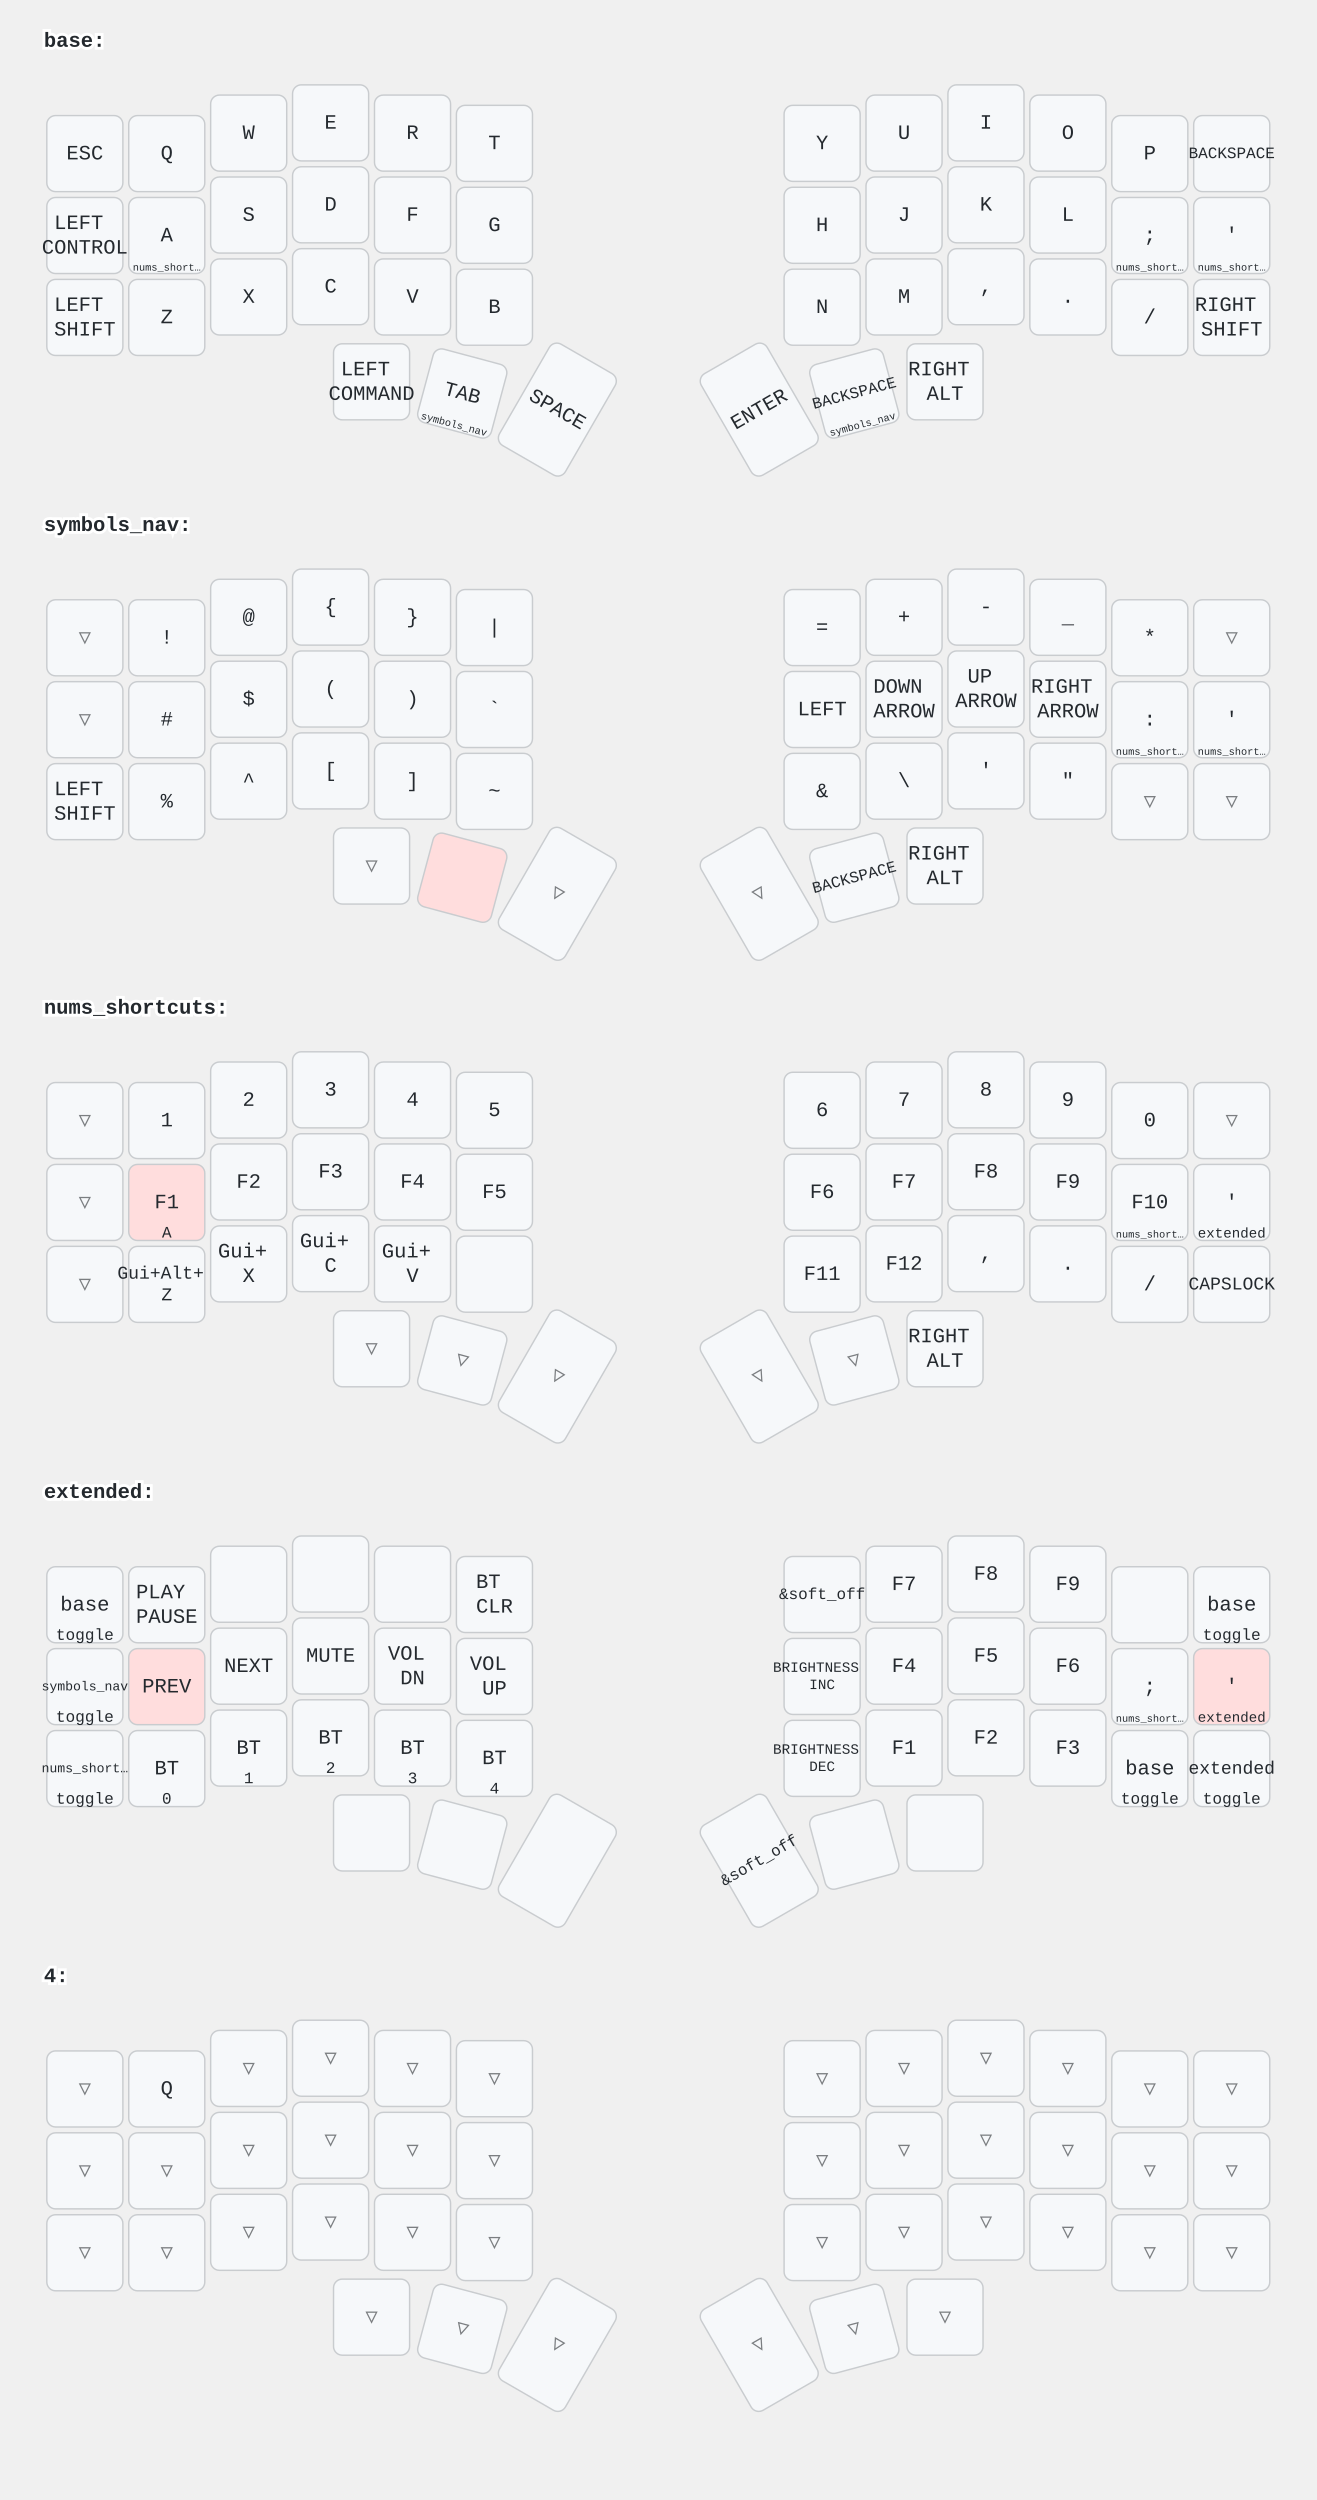
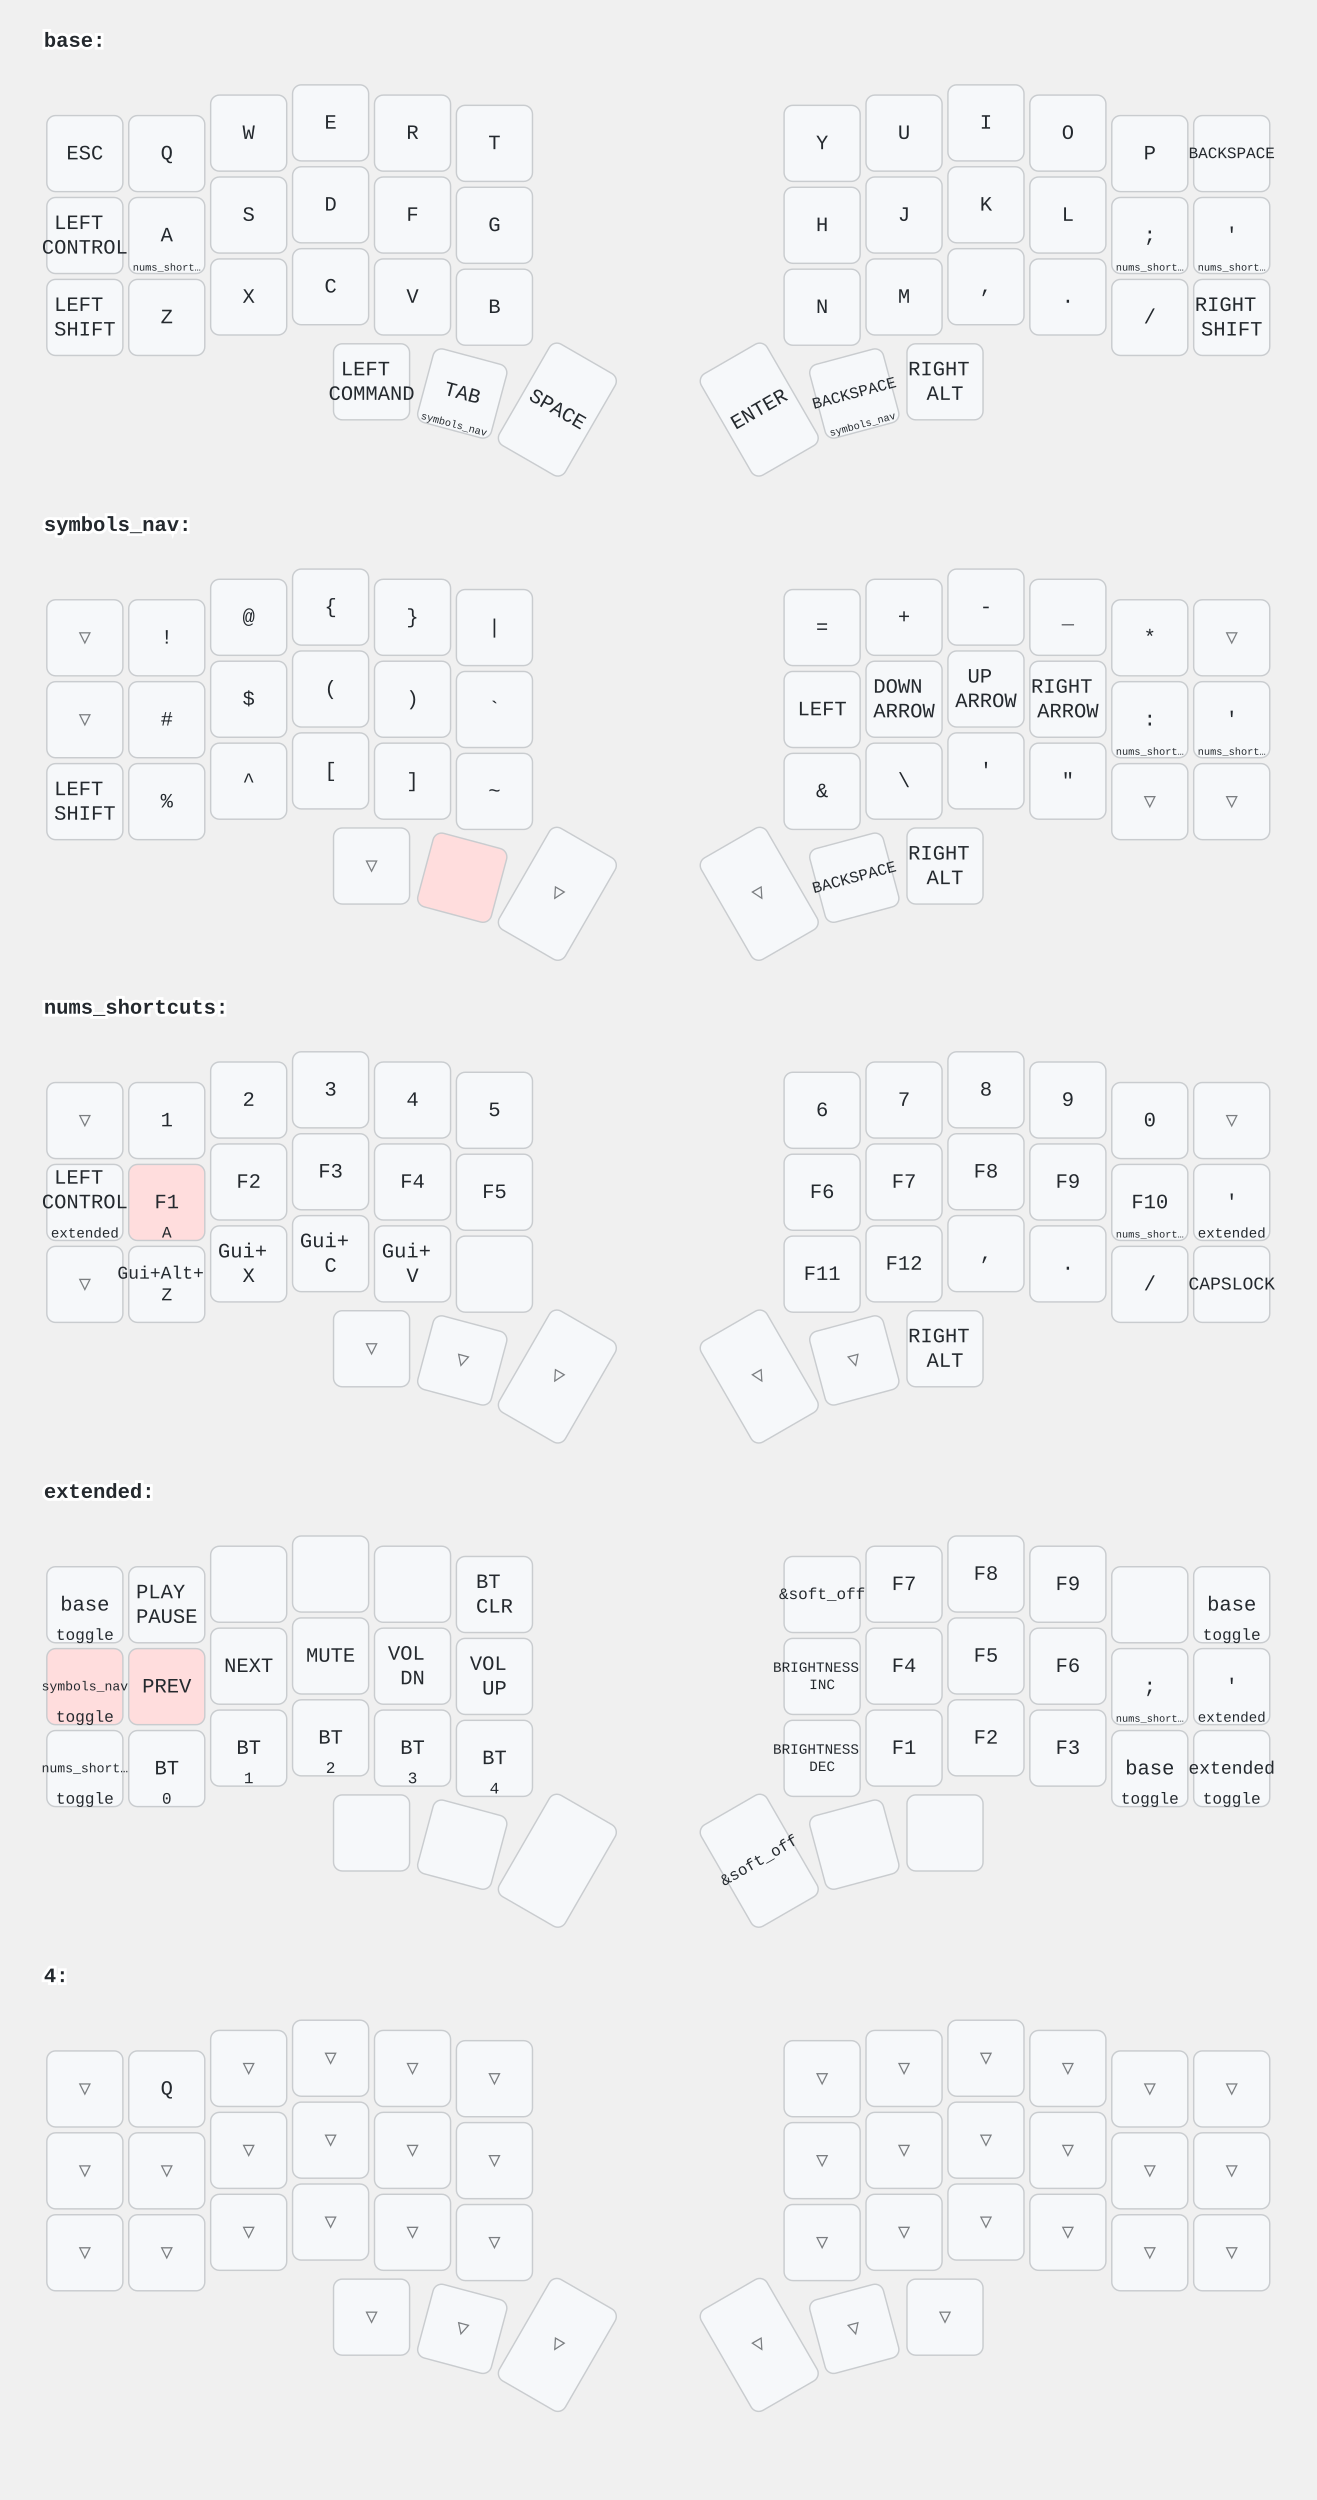
<svg xmlns="http://www.w3.org/2000/svg" width="900" height="1709" viewBox="0 0 900 1709" class="keymap">
  <style>/* inherit to force styles through use tags */
svg path {
    fill: inherit;
}

/* font and background color specifications */
svg.keymap {
    font-family: SFMono-Regular,Consolas,Liberation Mono,Menlo,monospace;
    font-size: 14px;
    font-kerning: normal;
    text-rendering: optimizeLegibility;
    fill: #24292e;
}

/* default key styling */
rect.key {
    fill: #f6f8fa;
}

rect.key, rect.combo {
    stroke: #c9cccf;
    stroke-width: 1;
}

/* default key side styling, only used is draw_key_sides is set */
rect.side {
    filter: brightness(90%);
}

/* color accent for combo boxes */
rect.combo, rect.combo-separate {
    fill: #cdf;
}

/* color accent for held keys */
rect.held, rect.combo.held {
    fill: #fdd;
}

/* color accent for ghost (optional) keys */
rect.ghost, rect.combo.ghost {
    stroke-dasharray: 4, 4;
    stroke-width: 2;
}

text {
    text-anchor: middle;
    dominant-baseline: middle;
}

/* styling for layer labels */
text.label {
    font-weight: bold;
    text-anchor: start;
    stroke: white;
    stroke-width: 4;
    paint-order: stroke;
}

/* styling for optional footer */
text.footer {
    text-anchor: end;
    dominant-baseline: auto;
    stroke: white;
    stroke-width: 4;
    paint-order: stroke;
}

/* styling for combo tap, and key hold/shifted label text */
text.combo, text.hold, text.shifted {
    font-size: 11px;
}

text.hold {
    text-anchor: middle;
    dominant-baseline: auto;
}

text.shifted {
    text-anchor: middle;
    dominant-baseline: hanging;
}

/* styling for hold/shifted label text in combo box */
text.combo.hold, text.combo.shifted {
    font-size: 8px;
}

/* lighter symbol for transparent keys */
text.trans {
    fill: #7b7e81;
}

/* styling for combo dendrons */
path.combo {
    stroke-width: 1;
    stroke: gray;
    fill: none;
}

/* Start Tabler Icons Cleanup */
/* cannot use height/width with glyphs */
.icon-tabler &gt; path {
    fill: inherit;
    stroke: inherit;
    stroke-width: 2;
}
/* hide tabler's default box */
.icon-tabler &gt; path[stroke="none"][fill="none"] {
    visibility: hidden;
}
/* End Tabler Icons Cleanup */
</style>
  <g transform="translate(30, 0)" class="layer-base">
    <text x="0" y="28" class="label">base:</text>
    <g transform="translate(0, 56)">
      <g transform="translate(28, 49)" class="key keypos-0">
        <rect rx="6" ry="6" x="-26" y="-26" width="52" height="52" class="key" />
        <text x="0" y="0" class="key tap">ESC</text>
      </g>
      <g transform="translate(84, 49)" class="key keypos-1">
        <rect rx="6" ry="6" x="-26" y="-26" width="52" height="52" class="key" />
        <text x="0" y="0" class="key tap">Q</text>
      </g>
      <g transform="translate(140, 35)" class="key keypos-2">
        <rect rx="6" ry="6" x="-26" y="-26" width="52" height="52" class="key" />
        <text x="0" y="0" class="key tap">W</text>
      </g>
      <g transform="translate(196, 28)" class="key keypos-3">
        <rect rx="6" ry="6" x="-26" y="-26" width="52" height="52" class="key" />
        <text x="0" y="0" class="key tap">E</text>
      </g>
      <g transform="translate(252, 35)" class="key keypos-4">
        <rect rx="6" ry="6" x="-26" y="-26" width="52" height="52" class="key" />
        <text x="0" y="0" class="key tap">R</text>
      </g>
      <g transform="translate(308, 42)" class="key keypos-5">
        <rect rx="6" ry="6" x="-26" y="-26" width="52" height="52" class="key" />
        <text x="0" y="0" class="key tap">T</text>
      </g>
      <g transform="translate(532, 42)" class="key keypos-6">
        <rect rx="6" ry="6" x="-26" y="-26" width="52" height="52" class="key" />
        <text x="0" y="0" class="key tap">Y</text>
      </g>
      <g transform="translate(588, 35)" class="key keypos-7">
        <rect rx="6" ry="6" x="-26" y="-26" width="52" height="52" class="key" />
        <text x="0" y="0" class="key tap">U</text>
      </g>
      <g transform="translate(644, 28)" class="key keypos-8">
        <rect rx="6" ry="6" x="-26" y="-26" width="52" height="52" class="key" />
        <text x="0" y="0" class="key tap">I</text>
      </g>
      <g transform="translate(700, 35)" class="key keypos-9">
        <rect rx="6" ry="6" x="-26" y="-26" width="52" height="52" class="key" />
        <text x="0" y="0" class="key tap">O</text>
      </g>
      <g transform="translate(756, 49)" class="key keypos-10">
        <rect rx="6" ry="6" x="-26" y="-26" width="52" height="52" class="key" />
        <text x="0" y="0" class="key tap">P</text>
      </g>
      <g transform="translate(812, 49)" class="key keypos-11">
        <rect rx="6" ry="6" x="-26" y="-26" width="52" height="52" class="key" />
        <text x="0" y="0" class="key tap">
          <tspan style="font-size: 78%">BACKSPACE</tspan>
        </text>
      </g>
      <g transform="translate(28, 105)" class="key keypos-12">
        <rect rx="6" ry="6" x="-26" y="-26" width="52" height="52" class="key" />
        <text x="0" y="0" class="key tap">
          <tspan x="0" dy="-0.6em">LEFT</tspan>
          <tspan x="0" dy="1.2em">CONTROL</tspan>
        </text>
      </g>
      <g transform="translate(84, 105)" class="key keypos-13">
        <rect rx="6" ry="6" x="-26" y="-26" width="52" height="52" class="key" />
        <text x="0" y="0" class="key tap">A</text>
        <text x="0" y="24" class="key hold">
          <tspan style="font-size: 64%">nums_short…</tspan>
        </text>
      </g>
      <g transform="translate(140, 91)" class="key keypos-14">
        <rect rx="6" ry="6" x="-26" y="-26" width="52" height="52" class="key" />
        <text x="0" y="0" class="key tap">S</text>
      </g>
      <g transform="translate(196, 84)" class="key keypos-15">
        <rect rx="6" ry="6" x="-26" y="-26" width="52" height="52" class="key" />
        <text x="0" y="0" class="key tap">D</text>
      </g>
      <g transform="translate(252, 91)" class="key keypos-16">
        <rect rx="6" ry="6" x="-26" y="-26" width="52" height="52" class="key" />
        <text x="0" y="0" class="key tap">F</text>
      </g>
      <g transform="translate(308, 98)" class="key keypos-17">
        <rect rx="6" ry="6" x="-26" y="-26" width="52" height="52" class="key" />
        <text x="0" y="0" class="key tap">G</text>
      </g>
      <g transform="translate(532, 98)" class="key keypos-18">
        <rect rx="6" ry="6" x="-26" y="-26" width="52" height="52" class="key" />
        <text x="0" y="0" class="key tap">H</text>
      </g>
      <g transform="translate(588, 91)" class="key keypos-19">
        <rect rx="6" ry="6" x="-26" y="-26" width="52" height="52" class="key" />
        <text x="0" y="0" class="key tap">J</text>
      </g>
      <g transform="translate(644, 84)" class="key keypos-20">
        <rect rx="6" ry="6" x="-26" y="-26" width="52" height="52" class="key" />
        <text x="0" y="0" class="key tap">K</text>
      </g>
      <g transform="translate(700, 91)" class="key keypos-21">
        <rect rx="6" ry="6" x="-26" y="-26" width="52" height="52" class="key" />
        <text x="0" y="0" class="key tap">L</text>
      </g>
      <g transform="translate(756, 105)" class="key keypos-22">
        <rect rx="6" ry="6" x="-26" y="-26" width="52" height="52" class="key" />
        <text x="0" y="0" class="key tap">;</text>
        <text x="0" y="24" class="key hold">
          <tspan style="font-size: 64%">nums_short…</tspan>
        </text>
      </g>
      <g transform="translate(812, 105)" class="key keypos-23">
        <rect rx="6" ry="6" x="-26" y="-26" width="52" height="52" class="key" />
        <text x="0" y="0" class="key tap">'</text>
        <text x="0" y="24" class="key hold">
          <tspan style="font-size: 64%">nums_short…</tspan>
        </text>
      </g>
      <g transform="translate(28, 161)" class="key keypos-24">
        <rect rx="6" ry="6" x="-26" y="-26" width="52" height="52" class="key" />
        <text x="0" y="0" class="key tap">
          <tspan x="0" dy="-0.6em">LEFT</tspan>
          <tspan x="0" dy="1.2em">SHIFT</tspan>
        </text>
      </g>
      <g transform="translate(84, 161)" class="key keypos-25">
        <rect rx="6" ry="6" x="-26" y="-26" width="52" height="52" class="key" />
        <text x="0" y="0" class="key tap">Z</text>
      </g>
      <g transform="translate(140, 147)" class="key keypos-26">
        <rect rx="6" ry="6" x="-26" y="-26" width="52" height="52" class="key" />
        <text x="0" y="0" class="key tap">X</text>
      </g>
      <g transform="translate(196, 140)" class="key keypos-27">
        <rect rx="6" ry="6" x="-26" y="-26" width="52" height="52" class="key" />
        <text x="0" y="0" class="key tap">C</text>
      </g>
      <g transform="translate(252, 147)" class="key keypos-28">
        <rect rx="6" ry="6" x="-26" y="-26" width="52" height="52" class="key" />
        <text x="0" y="0" class="key tap">V</text>
      </g>
      <g transform="translate(308, 154)" class="key keypos-29">
        <rect rx="6" ry="6" x="-26" y="-26" width="52" height="52" class="key" />
        <text x="0" y="0" class="key tap">B</text>
      </g>
      <g transform="translate(532, 154)" class="key keypos-30">
        <rect rx="6" ry="6" x="-26" y="-26" width="52" height="52" class="key" />
        <text x="0" y="0" class="key tap">N</text>
      </g>
      <g transform="translate(588, 147)" class="key keypos-31">
        <rect rx="6" ry="6" x="-26" y="-26" width="52" height="52" class="key" />
        <text x="0" y="0" class="key tap">M</text>
      </g>
      <g transform="translate(644, 140)" class="key keypos-32">
        <rect rx="6" ry="6" x="-26" y="-26" width="52" height="52" class="key" />
        <text x="0" y="0" class="key tap">,</text>
      </g>
      <g transform="translate(700, 147)" class="key keypos-33">
        <rect rx="6" ry="6" x="-26" y="-26" width="52" height="52" class="key" />
        <text x="0" y="0" class="key tap">.</text>
      </g>
      <g transform="translate(756, 161)" class="key keypos-34">
        <rect rx="6" ry="6" x="-26" y="-26" width="52" height="52" class="key" />
        <text x="0" y="0" class="key tap">/</text>
      </g>
      <g transform="translate(812, 161)" class="key keypos-35">
        <rect rx="6" ry="6" x="-26" y="-26" width="52" height="52" class="key" />
        <text x="0" y="0" class="key tap">
          <tspan x="0" dy="-0.6em">RIGHT</tspan>
          <tspan x="0" dy="1.2em">SHIFT</tspan>
        </text>
      </g>
      <g transform="translate(224, 205)" class="key keypos-36">
        <rect rx="6" ry="6" x="-26" y="-26" width="52" height="52" class="key" />
        <text x="0" y="0" class="key tap">
          <tspan x="0" dy="-0.6em">LEFT</tspan>
          <tspan x="0" dy="1.2em">COMMAND</tspan>
        </text>
      </g>
      <g transform="translate(286, 213) rotate(15.0)" class="key keypos-37">
        <rect rx="6" ry="6" x="-26" y="-26" width="52" height="52" class="key" />
        <text x="0" y="0" class="key tap">TAB</text>
        <text x="0" y="24" class="key hold">
          <tspan style="font-size: 64%">symbols_nav</tspan>
        </text>
      </g>
      <g transform="translate(351, 224) rotate(30.0)" class="key keypos-38">
        <rect rx="6" ry="6" x="-26" y="-40" width="52" height="80" class="key" />
        <text x="0" y="0" class="key tap">SPACE</text>
      </g>
      <g transform="translate(489, 224) rotate(-30.0)" class="key keypos-39">
        <rect rx="6" ry="6" x="-26" y="-40" width="52" height="80" class="key" />
        <text x="0" y="0" class="key tap">ENTER</text>
      </g>
      <g transform="translate(554, 213) rotate(-15.0)" class="key keypos-40">
        <rect rx="6" ry="6" x="-26" y="-26" width="52" height="52" class="key" />
        <text x="0" y="0" class="key tap">
          <tspan style="font-size: 78%">BACKSPACE</tspan>
        </text>
        <text x="0" y="24" class="key hold">
          <tspan style="font-size: 64%">symbols_nav</tspan>
        </text>
      </g>
      <g transform="translate(616, 205)" class="key keypos-41">
        <rect rx="6" ry="6" x="-26" y="-26" width="52" height="52" class="key" />
        <text x="0" y="0" class="key tap">
          <tspan x="0" dy="-0.6em">RIGHT</tspan>
          <tspan x="0" dy="1.2em">ALT</tspan>
        </text>
      </g>
    </g>
  </g>
  <g transform="translate(30, 331)" class="layer-symbols_nav">
    <text x="0" y="28" class="label">symbols_nav:</text>
    <g transform="translate(0, 56)">
      <g transform="translate(28, 49)" class="key trans keypos-0">
        <rect rx="6" ry="6" x="-26" y="-26" width="52" height="52" class="key trans" />
        <text x="0" y="0" class="key trans tap">▽</text>
      </g>
      <g transform="translate(84, 49)" class="key keypos-1">
        <rect rx="6" ry="6" x="-26" y="-26" width="52" height="52" class="key" />
        <text x="0" y="0" class="key tap">!</text>
      </g>
      <g transform="translate(140, 35)" class="key keypos-2">
        <rect rx="6" ry="6" x="-26" y="-26" width="52" height="52" class="key" />
        <text x="0" y="0" class="key tap">@</text>
      </g>
      <g transform="translate(196, 28)" class="key keypos-3">
        <rect rx="6" ry="6" x="-26" y="-26" width="52" height="52" class="key" />
        <text x="0" y="0" class="key tap">{</text>
      </g>
      <g transform="translate(252, 35)" class="key keypos-4">
        <rect rx="6" ry="6" x="-26" y="-26" width="52" height="52" class="key" />
        <text x="0" y="0" class="key tap">}</text>
      </g>
      <g transform="translate(308, 42)" class="key keypos-5">
        <rect rx="6" ry="6" x="-26" y="-26" width="52" height="52" class="key" />
        <text x="0" y="0" class="key tap">|</text>
      </g>
      <g transform="translate(532, 42)" class="key keypos-6">
        <rect rx="6" ry="6" x="-26" y="-26" width="52" height="52" class="key" />
        <text x="0" y="0" class="key tap">=</text>
      </g>
      <g transform="translate(588, 35)" class="key keypos-7">
        <rect rx="6" ry="6" x="-26" y="-26" width="52" height="52" class="key" />
        <text x="0" y="0" class="key tap">+</text>
      </g>
      <g transform="translate(644, 28)" class="key keypos-8">
        <rect rx="6" ry="6" x="-26" y="-26" width="52" height="52" class="key" />
        <text x="0" y="0" class="key tap">-</text>
      </g>
      <g transform="translate(700, 35)" class="key keypos-9">
        <rect rx="6" ry="6" x="-26" y="-26" width="52" height="52" class="key" />
        <text x="0" y="0" class="key tap">_</text>
      </g>
      <g transform="translate(756, 49)" class="key keypos-10">
        <rect rx="6" ry="6" x="-26" y="-26" width="52" height="52" class="key" />
        <text x="0" y="0" class="key tap">*</text>
      </g>
      <g transform="translate(812, 49)" class="key trans keypos-11">
        <rect rx="6" ry="6" x="-26" y="-26" width="52" height="52" class="key trans" />
        <text x="0" y="0" class="key trans tap">▽</text>
      </g>
      <g transform="translate(28, 105)" class="key trans keypos-12">
        <rect rx="6" ry="6" x="-26" y="-26" width="52" height="52" class="key trans" />
        <text x="0" y="0" class="key trans tap">▽</text>
      </g>
      <g transform="translate(84, 105)" class="key keypos-13">
        <rect rx="6" ry="6" x="-26" y="-26" width="52" height="52" class="key" />
        <text x="0" y="0" class="key tap">#</text>
      </g>
      <g transform="translate(140, 91)" class="key keypos-14">
        <rect rx="6" ry="6" x="-26" y="-26" width="52" height="52" class="key" />
        <text x="0" y="0" class="key tap">$</text>
      </g>
      <g transform="translate(196, 84)" class="key keypos-15">
        <rect rx="6" ry="6" x="-26" y="-26" width="52" height="52" class="key" />
        <text x="0" y="0" class="key tap">(</text>
      </g>
      <g transform="translate(252, 91)" class="key keypos-16">
        <rect rx="6" ry="6" x="-26" y="-26" width="52" height="52" class="key" />
        <text x="0" y="0" class="key tap">)</text>
      </g>
      <g transform="translate(308, 98)" class="key keypos-17">
        <rect rx="6" ry="6" x="-26" y="-26" width="52" height="52" class="key" />
        <text x="0" y="0" class="key tap">`</text>
      </g>
      <g transform="translate(532, 98)" class="key keypos-18">
        <rect rx="6" ry="6" x="-26" y="-26" width="52" height="52" class="key" />
        <text x="0" y="0" class="key tap">LEFT</text>
      </g>
      <g transform="translate(588, 91)" class="key keypos-19">
        <rect rx="6" ry="6" x="-26" y="-26" width="52" height="52" class="key" />
        <text x="0" y="0" class="key tap">
          <tspan x="0" dy="-0.6em">DOWN</tspan>
          <tspan x="0" dy="1.2em">ARROW</tspan>
        </text>
      </g>
      <g transform="translate(644, 84)" class="key keypos-20">
        <rect rx="6" ry="6" x="-26" y="-26" width="52" height="52" class="key" />
        <text x="0" y="0" class="key tap">
          <tspan x="0" dy="-0.6em">UP</tspan>
          <tspan x="0" dy="1.2em">ARROW</tspan>
        </text>
      </g>
      <g transform="translate(700, 91)" class="key keypos-21">
        <rect rx="6" ry="6" x="-26" y="-26" width="52" height="52" class="key" />
        <text x="0" y="0" class="key tap">
          <tspan x="0" dy="-0.6em">RIGHT</tspan>
          <tspan x="0" dy="1.2em">ARROW</tspan>
        </text>
      </g>
      <g transform="translate(756, 105)" class="key keypos-22">
        <rect rx="6" ry="6" x="-26" y="-26" width="52" height="52" class="key" />
        <text x="0" y="0" class="key tap">:</text>
        <text x="0" y="24" class="key hold">
          <tspan style="font-size: 64%">nums_short…</tspan>
        </text>
      </g>
      <g transform="translate(812, 105)" class="key keypos-23">
        <rect rx="6" ry="6" x="-26" y="-26" width="52" height="52" class="key" />
        <text x="0" y="0" class="key tap">'</text>
        <text x="0" y="24" class="key hold">
          <tspan style="font-size: 64%">nums_short…</tspan>
        </text>
      </g>
      <g transform="translate(28, 161)" class="key keypos-24">
        <rect rx="6" ry="6" x="-26" y="-26" width="52" height="52" class="key" />
        <text x="0" y="0" class="key tap">
          <tspan x="0" dy="-0.6em">LEFT</tspan>
          <tspan x="0" dy="1.2em">SHIFT</tspan>
        </text>
      </g>
      <g transform="translate(84, 161)" class="key keypos-25">
        <rect rx="6" ry="6" x="-26" y="-26" width="52" height="52" class="key" />
        <text x="0" y="0" class="key tap">%</text>
      </g>
      <g transform="translate(140, 147)" class="key keypos-26">
        <rect rx="6" ry="6" x="-26" y="-26" width="52" height="52" class="key" />
        <text x="0" y="0" class="key tap">^</text>
      </g>
      <g transform="translate(196, 140)" class="key keypos-27">
        <rect rx="6" ry="6" x="-26" y="-26" width="52" height="52" class="key" />
        <text x="0" y="0" class="key tap">[</text>
      </g>
      <g transform="translate(252, 147)" class="key keypos-28">
        <rect rx="6" ry="6" x="-26" y="-26" width="52" height="52" class="key" />
        <text x="0" y="0" class="key tap">]</text>
      </g>
      <g transform="translate(308, 154)" class="key keypos-29">
        <rect rx="6" ry="6" x="-26" y="-26" width="52" height="52" class="key" />
        <text x="0" y="0" class="key tap">~</text>
      </g>
      <g transform="translate(532, 154)" class="key keypos-30">
        <rect rx="6" ry="6" x="-26" y="-26" width="52" height="52" class="key" />
        <text x="0" y="0" class="key tap">&amp;</text>
      </g>
      <g transform="translate(588, 147)" class="key keypos-31">
        <rect rx="6" ry="6" x="-26" y="-26" width="52" height="52" class="key" />
        <text x="0" y="0" class="key tap">\</text>
      </g>
      <g transform="translate(644, 140)" class="key keypos-32">
        <rect rx="6" ry="6" x="-26" y="-26" width="52" height="52" class="key" />
        <text x="0" y="0" class="key tap">'</text>
      </g>
      <g transform="translate(700, 147)" class="key keypos-33">
        <rect rx="6" ry="6" x="-26" y="-26" width="52" height="52" class="key" />
        <text x="0" y="0" class="key tap">"</text>
      </g>
      <g transform="translate(756, 161)" class="key trans keypos-34">
        <rect rx="6" ry="6" x="-26" y="-26" width="52" height="52" class="key trans" />
        <text x="0" y="0" class="key trans tap">▽</text>
      </g>
      <g transform="translate(812, 161)" class="key trans keypos-35">
        <rect rx="6" ry="6" x="-26" y="-26" width="52" height="52" class="key trans" />
        <text x="0" y="0" class="key trans tap">▽</text>
      </g>
      <g transform="translate(224, 205)" class="key trans keypos-36">
        <rect rx="6" ry="6" x="-26" y="-26" width="52" height="52" class="key trans" />
        <text x="0" y="0" class="key trans tap">▽</text>
      </g>
      <g transform="translate(286, 213) rotate(15.0)" class="key held keypos-37">
        <rect rx="6" ry="6" x="-26" y="-26" width="52" height="52" class="key held" />
      </g>
      <g transform="translate(351, 224) rotate(30.0)" class="key trans keypos-38">
        <rect rx="6" ry="6" x="-26" y="-40" width="52" height="80" class="key trans" />
        <text x="0" y="0" class="key trans tap">▽</text>
      </g>
      <g transform="translate(489, 224) rotate(-30.0)" class="key trans keypos-39">
        <rect rx="6" ry="6" x="-26" y="-40" width="52" height="80" class="key trans" />
        <text x="0" y="0" class="key trans tap">▽</text>
      </g>
      <g transform="translate(554, 213) rotate(-15.0)" class="key keypos-40">
        <rect rx="6" ry="6" x="-26" y="-26" width="52" height="52" class="key" />
        <text x="0" y="0" class="key tap">
          <tspan style="font-size: 78%">BACKSPACE</tspan>
        </text>
      </g>
      <g transform="translate(616, 205)" class="key keypos-41">
        <rect rx="6" ry="6" x="-26" y="-26" width="52" height="52" class="key" />
        <text x="0" y="0" class="key tap">
          <tspan x="0" dy="-0.6em">RIGHT</tspan>
          <tspan x="0" dy="1.2em">ALT</tspan>
        </text>
      </g>
    </g>
  </g>
  <g transform="translate(30, 661)" class="layer-nums_shortcuts">
    <text x="0" y="28" class="label">nums_shortcuts:</text>
    <g transform="translate(0, 56)">
      <g transform="translate(28, 49)" class="key trans keypos-0">
        <rect rx="6" ry="6" x="-26" y="-26" width="52" height="52" class="key trans" />
        <text x="0" y="0" class="key trans tap">▽</text>
      </g>
      <g transform="translate(84, 49)" class="key keypos-1">
        <rect rx="6" ry="6" x="-26" y="-26" width="52" height="52" class="key" />
        <text x="0" y="0" class="key tap">1</text>
      </g>
      <g transform="translate(140, 35)" class="key keypos-2">
        <rect rx="6" ry="6" x="-26" y="-26" width="52" height="52" class="key" />
        <text x="0" y="0" class="key tap">2</text>
      </g>
      <g transform="translate(196, 28)" class="key keypos-3">
        <rect rx="6" ry="6" x="-26" y="-26" width="52" height="52" class="key" />
        <text x="0" y="0" class="key tap">3</text>
      </g>
      <g transform="translate(252, 35)" class="key keypos-4">
        <rect rx="6" ry="6" x="-26" y="-26" width="52" height="52" class="key" />
        <text x="0" y="0" class="key tap">4</text>
      </g>
      <g transform="translate(308, 42)" class="key keypos-5">
        <rect rx="6" ry="6" x="-26" y="-26" width="52" height="52" class="key" />
        <text x="0" y="0" class="key tap">5</text>
      </g>
      <g transform="translate(532, 42)" class="key keypos-6">
        <rect rx="6" ry="6" x="-26" y="-26" width="52" height="52" class="key" />
        <text x="0" y="0" class="key tap">6</text>
      </g>
      <g transform="translate(588, 35)" class="key keypos-7">
        <rect rx="6" ry="6" x="-26" y="-26" width="52" height="52" class="key" />
        <text x="0" y="0" class="key tap">7</text>
      </g>
      <g transform="translate(644, 28)" class="key keypos-8">
        <rect rx="6" ry="6" x="-26" y="-26" width="52" height="52" class="key" />
        <text x="0" y="0" class="key tap">8</text>
      </g>
      <g transform="translate(700, 35)" class="key keypos-9">
        <rect rx="6" ry="6" x="-26" y="-26" width="52" height="52" class="key" />
        <text x="0" y="0" class="key tap">9</text>
      </g>
      <g transform="translate(756, 49)" class="key keypos-10">
        <rect rx="6" ry="6" x="-26" y="-26" width="52" height="52" class="key" />
        <text x="0" y="0" class="key tap">0</text>
      </g>
      <g transform="translate(812, 49)" class="key trans keypos-11">
        <rect rx="6" ry="6" x="-26" y="-26" width="52" height="52" class="key trans" />
        <text x="0" y="0" class="key trans tap">▽</text>
      </g>
-       <g transform="translate(28, 105)" class="key trans keypos-12">
-         <rect rx="6" ry="6" x="-26" y="-26" width="52" height="52" class="key trans" />
-         <text x="0" y="0" class="key trans tap">▽</text>
+       <g transform="translate(28, 105)" class="key keypos-12">
+         <rect rx="6" ry="6" x="-26" y="-26" width="52" height="52" class="key" />
+         <text x="0" y="0" class="key tap">
+           <tspan x="0" dy="-1.2em">LEFT</tspan>
+           <tspan x="0" dy="1.2em">CONTROL</tspan>
+         </text>
+         <text x="0" y="24" class="key hold">
+           <tspan style="font-size: 88%">extended</tspan>
+         </text>
      </g>
      <g transform="translate(84, 105)" class="key held keypos-13">
        <rect rx="6" ry="6" x="-26" y="-26" width="52" height="52" class="key held" />
        <text x="0" y="0" class="key held tap">F1</text>
        <text x="0" y="24" class="key held hold">A</text>
      </g>
      <g transform="translate(140, 91)" class="key keypos-14">
        <rect rx="6" ry="6" x="-26" y="-26" width="52" height="52" class="key" />
        <text x="0" y="0" class="key tap">F2</text>
      </g>
      <g transform="translate(196, 84)" class="key keypos-15">
        <rect rx="6" ry="6" x="-26" y="-26" width="52" height="52" class="key" />
        <text x="0" y="0" class="key tap">F3</text>
      </g>
      <g transform="translate(252, 91)" class="key keypos-16">
        <rect rx="6" ry="6" x="-26" y="-26" width="52" height="52" class="key" />
        <text x="0" y="0" class="key tap">F4</text>
      </g>
      <g transform="translate(308, 98)" class="key keypos-17">
        <rect rx="6" ry="6" x="-26" y="-26" width="52" height="52" class="key" />
        <text x="0" y="0" class="key tap">F5</text>
      </g>
      <g transform="translate(532, 98)" class="key keypos-18">
        <rect rx="6" ry="6" x="-26" y="-26" width="52" height="52" class="key" />
        <text x="0" y="0" class="key tap">F6</text>
      </g>
      <g transform="translate(588, 91)" class="key keypos-19">
        <rect rx="6" ry="6" x="-26" y="-26" width="52" height="52" class="key" />
        <text x="0" y="0" class="key tap">F7</text>
      </g>
      <g transform="translate(644, 84)" class="key keypos-20">
        <rect rx="6" ry="6" x="-26" y="-26" width="52" height="52" class="key" />
        <text x="0" y="0" class="key tap">F8</text>
      </g>
      <g transform="translate(700, 91)" class="key keypos-21">
        <rect rx="6" ry="6" x="-26" y="-26" width="52" height="52" class="key" />
        <text x="0" y="0" class="key tap">F9</text>
      </g>
      <g transform="translate(756, 105)" class="key keypos-22">
        <rect rx="6" ry="6" x="-26" y="-26" width="52" height="52" class="key" />
        <text x="0" y="0" class="key tap">F10</text>
        <text x="0" y="24" class="key hold">
          <tspan style="font-size: 64%">nums_short…</tspan>
        </text>
      </g>
      <g transform="translate(812, 105)" class="key keypos-23">
        <rect rx="6" ry="6" x="-26" y="-26" width="52" height="52" class="key" />
        <text x="0" y="0" class="key tap">'</text>
        <text x="0" y="24" class="key hold">
          <tspan style="font-size: 88%">extended</tspan>
        </text>
      </g>
      <g transform="translate(28, 161)" class="key trans keypos-24">
        <rect rx="6" ry="6" x="-26" y="-26" width="52" height="52" class="key trans" />
        <text x="0" y="0" class="key trans tap">▽</text>
      </g>
      <g transform="translate(84, 161)" class="key keypos-25">
        <rect rx="6" ry="6" x="-26" y="-26" width="52" height="52" class="key" />
        <text x="0" y="0" class="key tap">
          <tspan x="0" dy="-0.6em" style="font-size: 88%">Gui+Alt+</tspan>
          <tspan x="0" dy="1.2em" style="font-size: 88%">Z</tspan>
        </text>
      </g>
      <g transform="translate(140, 147)" class="key keypos-26">
        <rect rx="6" ry="6" x="-26" y="-26" width="52" height="52" class="key" />
        <text x="0" y="0" class="key tap">
          <tspan x="0" dy="-0.6em">Gui+</tspan>
          <tspan x="0" dy="1.2em">X</tspan>
        </text>
      </g>
      <g transform="translate(196, 140)" class="key keypos-27">
        <rect rx="6" ry="6" x="-26" y="-26" width="52" height="52" class="key" />
        <text x="0" y="0" class="key tap">
          <tspan x="0" dy="-0.6em">Gui+</tspan>
          <tspan x="0" dy="1.2em">C</tspan>
        </text>
      </g>
      <g transform="translate(252, 147)" class="key keypos-28">
        <rect rx="6" ry="6" x="-26" y="-26" width="52" height="52" class="key" />
        <text x="0" y="0" class="key tap">
          <tspan x="0" dy="-0.6em">Gui+</tspan>
          <tspan x="0" dy="1.2em">V</tspan>
        </text>
      </g>
      <g transform="translate(308, 154)" class="key keypos-29">
        <rect rx="6" ry="6" x="-26" y="-26" width="52" height="52" class="key" />
      </g>
      <g transform="translate(532, 154)" class="key keypos-30">
        <rect rx="6" ry="6" x="-26" y="-26" width="52" height="52" class="key" />
        <text x="0" y="0" class="key tap">F11</text>
      </g>
      <g transform="translate(588, 147)" class="key keypos-31">
        <rect rx="6" ry="6" x="-26" y="-26" width="52" height="52" class="key" />
        <text x="0" y="0" class="key tap">F12</text>
      </g>
      <g transform="translate(644, 140)" class="key keypos-32">
        <rect rx="6" ry="6" x="-26" y="-26" width="52" height="52" class="key" />
        <text x="0" y="0" class="key tap">,</text>
      </g>
      <g transform="translate(700, 147)" class="key keypos-33">
        <rect rx="6" ry="6" x="-26" y="-26" width="52" height="52" class="key" />
        <text x="0" y="0" class="key tap">.</text>
      </g>
      <g transform="translate(756, 161)" class="key keypos-34">
        <rect rx="6" ry="6" x="-26" y="-26" width="52" height="52" class="key" />
        <text x="0" y="0" class="key tap">/</text>
      </g>
      <g transform="translate(812, 161)" class="key keypos-35">
        <rect rx="6" ry="6" x="-26" y="-26" width="52" height="52" class="key" />
        <text x="0" y="0" class="key tap">
          <tspan style="font-size: 88%">CAPSLOCK</tspan>
        </text>
      </g>
      <g transform="translate(224, 205)" class="key trans keypos-36">
        <rect rx="6" ry="6" x="-26" y="-26" width="52" height="52" class="key trans" />
        <text x="0" y="0" class="key trans tap">▽</text>
      </g>
      <g transform="translate(286, 213) rotate(15.0)" class="key trans keypos-37">
        <rect rx="6" ry="6" x="-26" y="-26" width="52" height="52" class="key trans" />
        <text x="0" y="0" class="key trans tap">▽</text>
      </g>
      <g transform="translate(351, 224) rotate(30.0)" class="key trans keypos-38">
        <rect rx="6" ry="6" x="-26" y="-40" width="52" height="80" class="key trans" />
        <text x="0" y="0" class="key trans tap">▽</text>
      </g>
      <g transform="translate(489, 224) rotate(-30.0)" class="key trans keypos-39">
        <rect rx="6" ry="6" x="-26" y="-40" width="52" height="80" class="key trans" />
        <text x="0" y="0" class="key trans tap">▽</text>
      </g>
      <g transform="translate(554, 213) rotate(-15.0)" class="key trans keypos-40">
        <rect rx="6" ry="6" x="-26" y="-26" width="52" height="52" class="key trans" />
        <text x="0" y="0" class="key trans tap">▽</text>
      </g>
      <g transform="translate(616, 205)" class="key keypos-41">
        <rect rx="6" ry="6" x="-26" y="-26" width="52" height="52" class="key" />
        <text x="0" y="0" class="key tap">
          <tspan x="0" dy="-0.6em">RIGHT</tspan>
          <tspan x="0" dy="1.2em">ALT</tspan>
        </text>
      </g>
    </g>
  </g>
  <g transform="translate(30, 992)" class="layer-extended">
    <text x="0" y="28" class="label">extended:</text>
    <g transform="translate(0, 56)">
      <g transform="translate(28, 49)" class="key keypos-0">
        <rect rx="6" ry="6" x="-26" y="-26" width="52" height="52" class="key" />
        <text x="0" y="0" class="key tap">base</text>
        <text x="0" y="24" class="key hold">toggle</text>
      </g>
      <g transform="translate(84, 49)" class="key keypos-1">
        <rect rx="6" ry="6" x="-26" y="-26" width="52" height="52" class="key" />
        <text x="0" y="0" class="key tap">
          <tspan x="0" dy="-0.6em">PLAY</tspan>
          <tspan x="0" dy="1.2em">PAUSE</tspan>
        </text>
      </g>
      <g transform="translate(140, 35)" class="key keypos-2">
        <rect rx="6" ry="6" x="-26" y="-26" width="52" height="52" class="key" />
      </g>
      <g transform="translate(196, 28)" class="key keypos-3">
        <rect rx="6" ry="6" x="-26" y="-26" width="52" height="52" class="key" />
      </g>
      <g transform="translate(252, 35)" class="key keypos-4">
        <rect rx="6" ry="6" x="-26" y="-26" width="52" height="52" class="key" />
      </g>
      <g transform="translate(308, 42)" class="key keypos-5">
        <rect rx="6" ry="6" x="-26" y="-26" width="52" height="52" class="key" />
        <text x="0" y="0" class="key tap">
          <tspan x="0" dy="-0.6em">BT</tspan>
          <tspan x="0" dy="1.2em">CLR</tspan>
        </text>
      </g>
      <g transform="translate(532, 42)" class="key keypos-6">
        <rect rx="6" ry="6" x="-26" y="-26" width="52" height="52" class="key" />
        <text x="0" y="0" class="key tap">
          <tspan style="font-size: 78%">&amp;soft_off</tspan>
        </text>
      </g>
      <g transform="translate(588, 35)" class="key keypos-7">
        <rect rx="6" ry="6" x="-26" y="-26" width="52" height="52" class="key" />
        <text x="0" y="0" class="key tap">F7</text>
      </g>
      <g transform="translate(644, 28)" class="key keypos-8">
        <rect rx="6" ry="6" x="-26" y="-26" width="52" height="52" class="key" />
        <text x="0" y="0" class="key tap">F8</text>
      </g>
      <g transform="translate(700, 35)" class="key keypos-9">
        <rect rx="6" ry="6" x="-26" y="-26" width="52" height="52" class="key" />
        <text x="0" y="0" class="key tap">F9</text>
      </g>
      <g transform="translate(756, 49)" class="key keypos-10">
        <rect rx="6" ry="6" x="-26" y="-26" width="52" height="52" class="key" />
      </g>
      <g transform="translate(812, 49)" class="key keypos-11">
        <rect rx="6" ry="6" x="-26" y="-26" width="52" height="52" class="key" />
        <text x="0" y="0" class="key tap">base</text>
        <text x="0" y="24" class="key hold">toggle</text>
      </g>
-       <g transform="translate(28, 105)" class="key keypos-12">
-         <rect rx="6" ry="6" x="-26" y="-26" width="52" height="52" class="key" />
-         <text x="0" y="0" class="key tap">
+       <g transform="translate(28, 105)" class="key held keypos-12">
+         <rect rx="6" ry="6" x="-26" y="-26" width="52" height="52" class="key held" />
+         <text x="0" y="0" class="key held tap">
          <tspan style="font-size: 64%">symbols_nav</tspan>
        </text>
-         <text x="0" y="24" class="key hold">toggle</text>
+         <text x="0" y="24" class="key held hold">toggle</text>
      </g>
      <g transform="translate(84, 105)" class="key held keypos-13">
        <rect rx="6" ry="6" x="-26" y="-26" width="52" height="52" class="key held" />
        <text x="0" y="0" class="key held tap">PREV</text>
      </g>
      <g transform="translate(140, 91)" class="key keypos-14">
        <rect rx="6" ry="6" x="-26" y="-26" width="52" height="52" class="key" />
        <text x="0" y="0" class="key tap">NEXT</text>
      </g>
      <g transform="translate(196, 84)" class="key keypos-15">
        <rect rx="6" ry="6" x="-26" y="-26" width="52" height="52" class="key" />
        <text x="0" y="0" class="key tap">MUTE</text>
      </g>
      <g transform="translate(252, 91)" class="key keypos-16">
        <rect rx="6" ry="6" x="-26" y="-26" width="52" height="52" class="key" />
        <text x="0" y="0" class="key tap">
          <tspan x="0" dy="-0.6em">VOL</tspan>
          <tspan x="0" dy="1.2em">DN</tspan>
        </text>
      </g>
      <g transform="translate(308, 98)" class="key keypos-17">
        <rect rx="6" ry="6" x="-26" y="-26" width="52" height="52" class="key" />
        <text x="0" y="0" class="key tap">
          <tspan x="0" dy="-0.6em">VOL</tspan>
          <tspan x="0" dy="1.2em">UP</tspan>
        </text>
      </g>
      <g transform="translate(532, 98)" class="key keypos-18">
        <rect rx="6" ry="6" x="-26" y="-26" width="52" height="52" class="key" />
        <text x="0" y="0" class="key tap">
          <tspan x="0" dy="-0.6em" style="font-size: 70%">BRIGHTNESS</tspan>
          <tspan x="0" dy="1.2em" style="font-size: 70%">INC</tspan>
        </text>
      </g>
      <g transform="translate(588, 91)" class="key keypos-19">
        <rect rx="6" ry="6" x="-26" y="-26" width="52" height="52" class="key" />
        <text x="0" y="0" class="key tap">F4</text>
      </g>
      <g transform="translate(644, 84)" class="key keypos-20">
        <rect rx="6" ry="6" x="-26" y="-26" width="52" height="52" class="key" />
        <text x="0" y="0" class="key tap">F5</text>
      </g>
      <g transform="translate(700, 91)" class="key keypos-21">
        <rect rx="6" ry="6" x="-26" y="-26" width="52" height="52" class="key" />
        <text x="0" y="0" class="key tap">F6</text>
      </g>
      <g transform="translate(756, 105)" class="key keypos-22">
        <rect rx="6" ry="6" x="-26" y="-26" width="52" height="52" class="key" />
        <text x="0" y="0" class="key tap">;</text>
        <text x="0" y="24" class="key hold">
          <tspan style="font-size: 64%">nums_short…</tspan>
        </text>
      </g>
-       <g transform="translate(812, 105)" class="key held keypos-23">
-         <rect rx="6" ry="6" x="-26" y="-26" width="52" height="52" class="key held" />
-         <text x="0" y="0" class="key held tap">'</text>
-         <text x="0" y="24" class="key held hold">
+       <g transform="translate(812, 105)" class="key keypos-23">
+         <rect rx="6" ry="6" x="-26" y="-26" width="52" height="52" class="key" />
+         <text x="0" y="0" class="key tap">'</text>
+         <text x="0" y="24" class="key hold">
          <tspan style="font-size: 88%">extended</tspan>
        </text>
      </g>
      <g transform="translate(28, 161)" class="key keypos-24">
        <rect rx="6" ry="6" x="-26" y="-26" width="52" height="52" class="key" />
        <text x="0" y="0" class="key tap">
          <tspan style="font-size: 64%">nums_short…</tspan>
        </text>
        <text x="0" y="24" class="key hold">toggle</text>
      </g>
      <g transform="translate(84, 161)" class="key keypos-25">
        <rect rx="6" ry="6" x="-26" y="-26" width="52" height="52" class="key" />
        <text x="0" y="0" class="key tap">BT</text>
        <text x="0" y="24" class="key hold">0</text>
      </g>
      <g transform="translate(140, 147)" class="key keypos-26">
        <rect rx="6" ry="6" x="-26" y="-26" width="52" height="52" class="key" />
        <text x="0" y="0" class="key tap">BT</text>
        <text x="0" y="24" class="key hold">1</text>
      </g>
      <g transform="translate(196, 140)" class="key keypos-27">
        <rect rx="6" ry="6" x="-26" y="-26" width="52" height="52" class="key" />
        <text x="0" y="0" class="key tap">BT</text>
        <text x="0" y="24" class="key hold">2</text>
      </g>
      <g transform="translate(252, 147)" class="key keypos-28">
        <rect rx="6" ry="6" x="-26" y="-26" width="52" height="52" class="key" />
        <text x="0" y="0" class="key tap">BT</text>
        <text x="0" y="24" class="key hold">3</text>
      </g>
      <g transform="translate(308, 154)" class="key keypos-29">
        <rect rx="6" ry="6" x="-26" y="-26" width="52" height="52" class="key" />
        <text x="0" y="0" class="key tap">BT</text>
        <text x="0" y="24" class="key hold">4</text>
      </g>
      <g transform="translate(532, 154)" class="key keypos-30">
        <rect rx="6" ry="6" x="-26" y="-26" width="52" height="52" class="key" />
        <text x="0" y="0" class="key tap">
          <tspan x="0" dy="-0.6em" style="font-size: 70%">BRIGHTNESS</tspan>
          <tspan x="0" dy="1.2em" style="font-size: 70%">DEC</tspan>
        </text>
      </g>
      <g transform="translate(588, 147)" class="key keypos-31">
        <rect rx="6" ry="6" x="-26" y="-26" width="52" height="52" class="key" />
        <text x="0" y="0" class="key tap">F1</text>
      </g>
      <g transform="translate(644, 140)" class="key keypos-32">
        <rect rx="6" ry="6" x="-26" y="-26" width="52" height="52" class="key" />
        <text x="0" y="0" class="key tap">F2</text>
      </g>
      <g transform="translate(700, 147)" class="key keypos-33">
        <rect rx="6" ry="6" x="-26" y="-26" width="52" height="52" class="key" />
        <text x="0" y="0" class="key tap">F3</text>
      </g>
      <g transform="translate(756, 161)" class="key keypos-34">
        <rect rx="6" ry="6" x="-26" y="-26" width="52" height="52" class="key" />
        <text x="0" y="0" class="key tap">base</text>
        <text x="0" y="24" class="key hold">toggle</text>
      </g>
      <g transform="translate(812, 161)" class="key keypos-35">
        <rect rx="6" ry="6" x="-26" y="-26" width="52" height="52" class="key" />
        <text x="0" y="0" class="key tap">
          <tspan style="font-size: 88%">extended</tspan>
        </text>
        <text x="0" y="24" class="key hold">toggle</text>
      </g>
      <g transform="translate(224, 205)" class="key keypos-36">
        <rect rx="6" ry="6" x="-26" y="-26" width="52" height="52" class="key" />
      </g>
      <g transform="translate(286, 213) rotate(15.0)" class="key keypos-37">
        <rect rx="6" ry="6" x="-26" y="-26" width="52" height="52" class="key" />
      </g>
      <g transform="translate(351, 224) rotate(30.0)" class="key keypos-38">
        <rect rx="6" ry="6" x="-26" y="-40" width="52" height="80" class="key" />
      </g>
      <g transform="translate(489, 224) rotate(-30.0)" class="key keypos-39">
        <rect rx="6" ry="6" x="-26" y="-40" width="52" height="80" class="key" />
        <text x="0" y="0" class="key tap">
          <tspan style="font-size: 78%">&amp;soft_off</tspan>
        </text>
      </g>
      <g transform="translate(554, 213) rotate(-15.0)" class="key keypos-40">
        <rect rx="6" ry="6" x="-26" y="-26" width="52" height="52" class="key" />
      </g>
      <g transform="translate(616, 205)" class="key keypos-41">
        <rect rx="6" ry="6" x="-26" y="-26" width="52" height="52" class="key" />
      </g>
    </g>
  </g>
  <g transform="translate(30, 1323)" class="layer-4">
    <text x="0" y="28" class="label">4:</text>
    <g transform="translate(0, 56)">
      <g transform="translate(28, 49)" class="key trans keypos-0">
        <rect rx="6" ry="6" x="-26" y="-26" width="52" height="52" class="key trans" />
        <text x="0" y="0" class="key trans tap">▽</text>
      </g>
      <g transform="translate(84, 49)" class="key keypos-1">
        <rect rx="6" ry="6" x="-26" y="-26" width="52" height="52" class="key" />
        <text x="0" y="0" class="key tap">Q</text>
      </g>
      <g transform="translate(140, 35)" class="key trans keypos-2">
        <rect rx="6" ry="6" x="-26" y="-26" width="52" height="52" class="key trans" />
        <text x="0" y="0" class="key trans tap">▽</text>
      </g>
      <g transform="translate(196, 28)" class="key trans keypos-3">
        <rect rx="6" ry="6" x="-26" y="-26" width="52" height="52" class="key trans" />
        <text x="0" y="0" class="key trans tap">▽</text>
      </g>
      <g transform="translate(252, 35)" class="key trans keypos-4">
        <rect rx="6" ry="6" x="-26" y="-26" width="52" height="52" class="key trans" />
        <text x="0" y="0" class="key trans tap">▽</text>
      </g>
      <g transform="translate(308, 42)" class="key trans keypos-5">
        <rect rx="6" ry="6" x="-26" y="-26" width="52" height="52" class="key trans" />
        <text x="0" y="0" class="key trans tap">▽</text>
      </g>
      <g transform="translate(532, 42)" class="key trans keypos-6">
        <rect rx="6" ry="6" x="-26" y="-26" width="52" height="52" class="key trans" />
        <text x="0" y="0" class="key trans tap">▽</text>
      </g>
      <g transform="translate(588, 35)" class="key trans keypos-7">
        <rect rx="6" ry="6" x="-26" y="-26" width="52" height="52" class="key trans" />
        <text x="0" y="0" class="key trans tap">▽</text>
      </g>
      <g transform="translate(644, 28)" class="key trans keypos-8">
        <rect rx="6" ry="6" x="-26" y="-26" width="52" height="52" class="key trans" />
        <text x="0" y="0" class="key trans tap">▽</text>
      </g>
      <g transform="translate(700, 35)" class="key trans keypos-9">
        <rect rx="6" ry="6" x="-26" y="-26" width="52" height="52" class="key trans" />
        <text x="0" y="0" class="key trans tap">▽</text>
      </g>
      <g transform="translate(756, 49)" class="key trans keypos-10">
        <rect rx="6" ry="6" x="-26" y="-26" width="52" height="52" class="key trans" />
        <text x="0" y="0" class="key trans tap">▽</text>
      </g>
      <g transform="translate(812, 49)" class="key trans keypos-11">
        <rect rx="6" ry="6" x="-26" y="-26" width="52" height="52" class="key trans" />
        <text x="0" y="0" class="key trans tap">▽</text>
      </g>
      <g transform="translate(28, 105)" class="key trans keypos-12">
        <rect rx="6" ry="6" x="-26" y="-26" width="52" height="52" class="key trans" />
        <text x="0" y="0" class="key trans tap">▽</text>
      </g>
      <g transform="translate(84, 105)" class="key trans keypos-13">
        <rect rx="6" ry="6" x="-26" y="-26" width="52" height="52" class="key trans" />
        <text x="0" y="0" class="key trans tap">▽</text>
      </g>
      <g transform="translate(140, 91)" class="key trans keypos-14">
        <rect rx="6" ry="6" x="-26" y="-26" width="52" height="52" class="key trans" />
        <text x="0" y="0" class="key trans tap">▽</text>
      </g>
      <g transform="translate(196, 84)" class="key trans keypos-15">
        <rect rx="6" ry="6" x="-26" y="-26" width="52" height="52" class="key trans" />
        <text x="0" y="0" class="key trans tap">▽</text>
      </g>
      <g transform="translate(252, 91)" class="key trans keypos-16">
        <rect rx="6" ry="6" x="-26" y="-26" width="52" height="52" class="key trans" />
        <text x="0" y="0" class="key trans tap">▽</text>
      </g>
      <g transform="translate(308, 98)" class="key trans keypos-17">
        <rect rx="6" ry="6" x="-26" y="-26" width="52" height="52" class="key trans" />
        <text x="0" y="0" class="key trans tap">▽</text>
      </g>
      <g transform="translate(532, 98)" class="key trans keypos-18">
        <rect rx="6" ry="6" x="-26" y="-26" width="52" height="52" class="key trans" />
        <text x="0" y="0" class="key trans tap">▽</text>
      </g>
      <g transform="translate(588, 91)" class="key trans keypos-19">
        <rect rx="6" ry="6" x="-26" y="-26" width="52" height="52" class="key trans" />
        <text x="0" y="0" class="key trans tap">▽</text>
      </g>
      <g transform="translate(644, 84)" class="key trans keypos-20">
        <rect rx="6" ry="6" x="-26" y="-26" width="52" height="52" class="key trans" />
        <text x="0" y="0" class="key trans tap">▽</text>
      </g>
      <g transform="translate(700, 91)" class="key trans keypos-21">
        <rect rx="6" ry="6" x="-26" y="-26" width="52" height="52" class="key trans" />
        <text x="0" y="0" class="key trans tap">▽</text>
      </g>
      <g transform="translate(756, 105)" class="key trans keypos-22">
        <rect rx="6" ry="6" x="-26" y="-26" width="52" height="52" class="key trans" />
        <text x="0" y="0" class="key trans tap">▽</text>
      </g>
      <g transform="translate(812, 105)" class="key trans keypos-23">
        <rect rx="6" ry="6" x="-26" y="-26" width="52" height="52" class="key trans" />
        <text x="0" y="0" class="key trans tap">▽</text>
      </g>
      <g transform="translate(28, 161)" class="key trans keypos-24">
        <rect rx="6" ry="6" x="-26" y="-26" width="52" height="52" class="key trans" />
        <text x="0" y="0" class="key trans tap">▽</text>
      </g>
      <g transform="translate(84, 161)" class="key trans keypos-25">
        <rect rx="6" ry="6" x="-26" y="-26" width="52" height="52" class="key trans" />
        <text x="0" y="0" class="key trans tap">▽</text>
      </g>
      <g transform="translate(140, 147)" class="key trans keypos-26">
        <rect rx="6" ry="6" x="-26" y="-26" width="52" height="52" class="key trans" />
        <text x="0" y="0" class="key trans tap">▽</text>
      </g>
      <g transform="translate(196, 140)" class="key trans keypos-27">
        <rect rx="6" ry="6" x="-26" y="-26" width="52" height="52" class="key trans" />
        <text x="0" y="0" class="key trans tap">▽</text>
      </g>
      <g transform="translate(252, 147)" class="key trans keypos-28">
        <rect rx="6" ry="6" x="-26" y="-26" width="52" height="52" class="key trans" />
        <text x="0" y="0" class="key trans tap">▽</text>
      </g>
      <g transform="translate(308, 154)" class="key trans keypos-29">
        <rect rx="6" ry="6" x="-26" y="-26" width="52" height="52" class="key trans" />
        <text x="0" y="0" class="key trans tap">▽</text>
      </g>
      <g transform="translate(532, 154)" class="key trans keypos-30">
        <rect rx="6" ry="6" x="-26" y="-26" width="52" height="52" class="key trans" />
        <text x="0" y="0" class="key trans tap">▽</text>
      </g>
      <g transform="translate(588, 147)" class="key trans keypos-31">
        <rect rx="6" ry="6" x="-26" y="-26" width="52" height="52" class="key trans" />
        <text x="0" y="0" class="key trans tap">▽</text>
      </g>
      <g transform="translate(644, 140)" class="key trans keypos-32">
        <rect rx="6" ry="6" x="-26" y="-26" width="52" height="52" class="key trans" />
        <text x="0" y="0" class="key trans tap">▽</text>
      </g>
      <g transform="translate(700, 147)" class="key trans keypos-33">
        <rect rx="6" ry="6" x="-26" y="-26" width="52" height="52" class="key trans" />
        <text x="0" y="0" class="key trans tap">▽</text>
      </g>
      <g transform="translate(756, 161)" class="key trans keypos-34">
        <rect rx="6" ry="6" x="-26" y="-26" width="52" height="52" class="key trans" />
        <text x="0" y="0" class="key trans tap">▽</text>
      </g>
      <g transform="translate(812, 161)" class="key trans keypos-35">
        <rect rx="6" ry="6" x="-26" y="-26" width="52" height="52" class="key trans" />
        <text x="0" y="0" class="key trans tap">▽</text>
      </g>
      <g transform="translate(224, 205)" class="key trans keypos-36">
        <rect rx="6" ry="6" x="-26" y="-26" width="52" height="52" class="key trans" />
        <text x="0" y="0" class="key trans tap">▽</text>
      </g>
      <g transform="translate(286, 213) rotate(15.0)" class="key trans keypos-37">
        <rect rx="6" ry="6" x="-26" y="-26" width="52" height="52" class="key trans" />
        <text x="0" y="0" class="key trans tap">▽</text>
      </g>
      <g transform="translate(351, 224) rotate(30.0)" class="key trans keypos-38">
        <rect rx="6" ry="6" x="-26" y="-40" width="52" height="80" class="key trans" />
        <text x="0" y="0" class="key trans tap">▽</text>
      </g>
      <g transform="translate(489, 224) rotate(-30.0)" class="key trans keypos-39">
        <rect rx="6" ry="6" x="-26" y="-40" width="52" height="80" class="key trans" />
        <text x="0" y="0" class="key trans tap">▽</text>
      </g>
      <g transform="translate(554, 213) rotate(-15.0)" class="key trans keypos-40">
        <rect rx="6" ry="6" x="-26" y="-26" width="52" height="52" class="key trans" />
        <text x="0" y="0" class="key trans tap">▽</text>
      </g>
      <g transform="translate(616, 205)" class="key trans keypos-41">
        <rect rx="6" ry="6" x="-26" y="-26" width="52" height="52" class="key trans" />
        <text x="0" y="0" class="key trans tap">▽</text>
      </g>
    </g>
  </g>
</svg>
